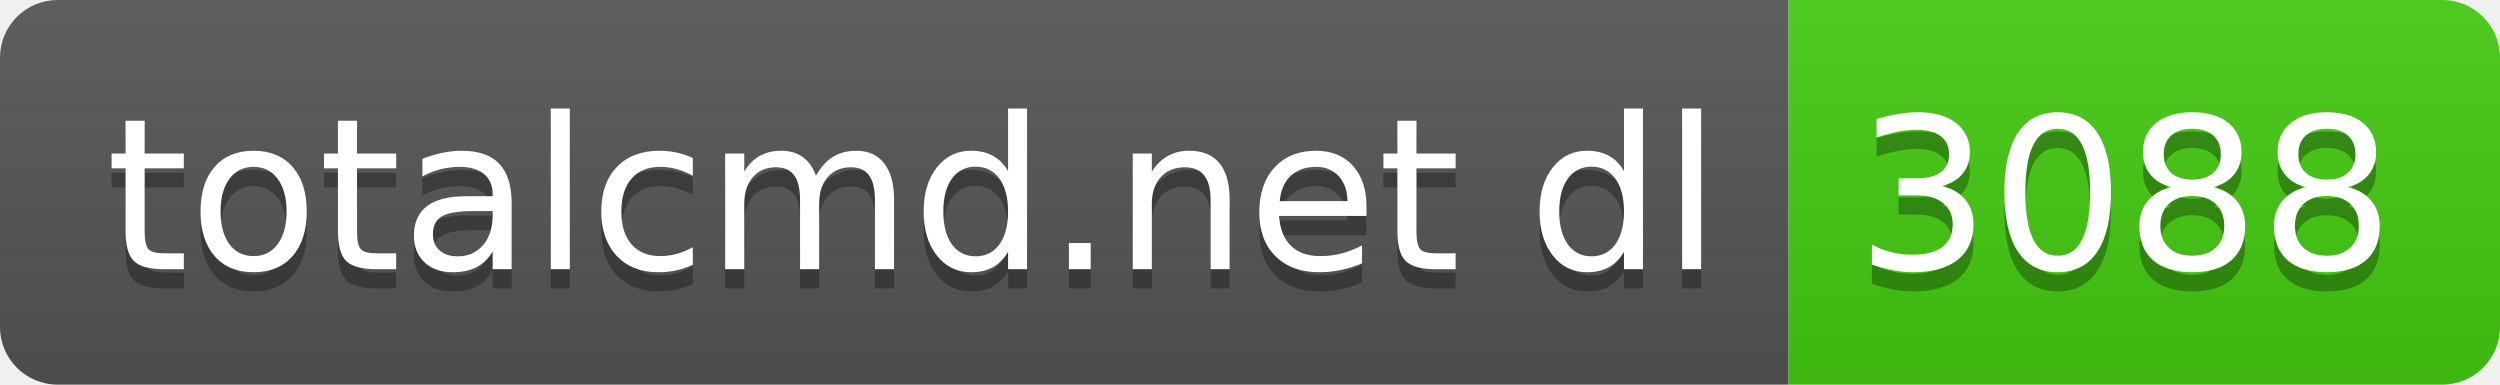
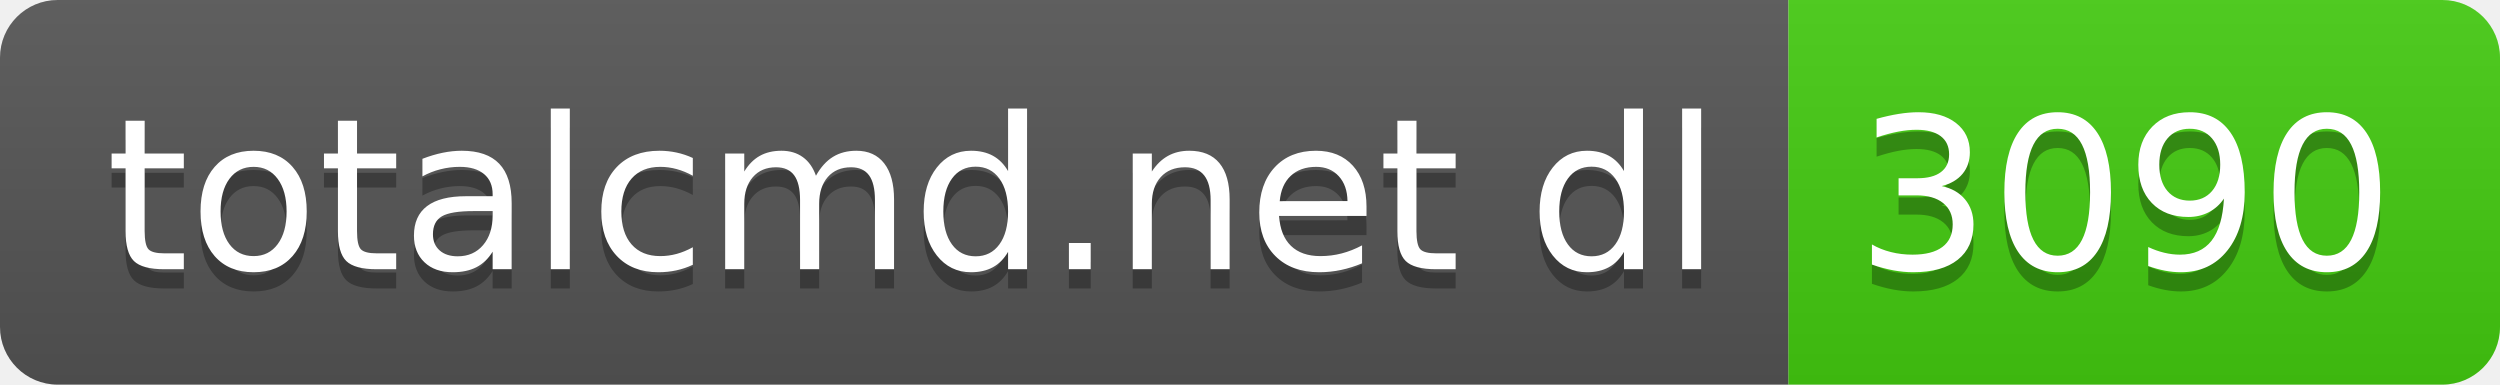
- <svg xmlns="http://www.w3.org/2000/svg" width="130" height="20" role="img" aria-label="totalcmd.net dl: 3088">
+ <svg xmlns="http://www.w3.org/2000/svg" width="130" height="20" role="img" aria-label="totalcmd.net dl: 3090">
  <linearGradient id="s" x2="0" y2="100%">
    <stop offset="0" stop-color="#bbb" stop-opacity=".1" />
    <stop offset="1" stop-opacity=".1" />
  </linearGradient>
  <clipPath id="r">
    <rect width="130" height="20" rx="3" fill="#fff" />
  </clipPath>
  <g clip-path="url(#r)">
    <rect width="93" height="20" fill="#555" />
    <rect x="93" width="37" height="20" fill="#4c1" />
    <rect width="130" height="20" fill="url(#s)" />
  </g>
  <g fill="#fff" text-anchor="middle" font-family="Verdana,Geneva,DejaVu Sans,sans-serif" text-rendering="geometricPrecision" font-size="110">
    <text aria-hidden="true" x="475" y="150" fill="#010101" fill-opacity=".3" transform="scale(.1)" textLength="830">totalcmd.net dl</text>
    <text x="475" y="140" transform="scale(.1)" fill="#fff" textLength="830">totalcmd.net dl</text>
-     <text aria-hidden="true" x="1105" y="150" fill="#010101" fill-opacity=".3" transform="scale(.1)" textLength="270">3088</text>
-     <text x="1105" y="140" transform="scale(.1)" fill="#fff" textLength="270">3088</text>
+     <text aria-hidden="true" x="1105" y="150" fill="#010101" fill-opacity=".3" transform="scale(.1)" textLength="270">3090</text>
+     <text x="1105" y="140" transform="scale(.1)" fill="#fff" textLength="270">3090</text>
  </g>
</svg>
